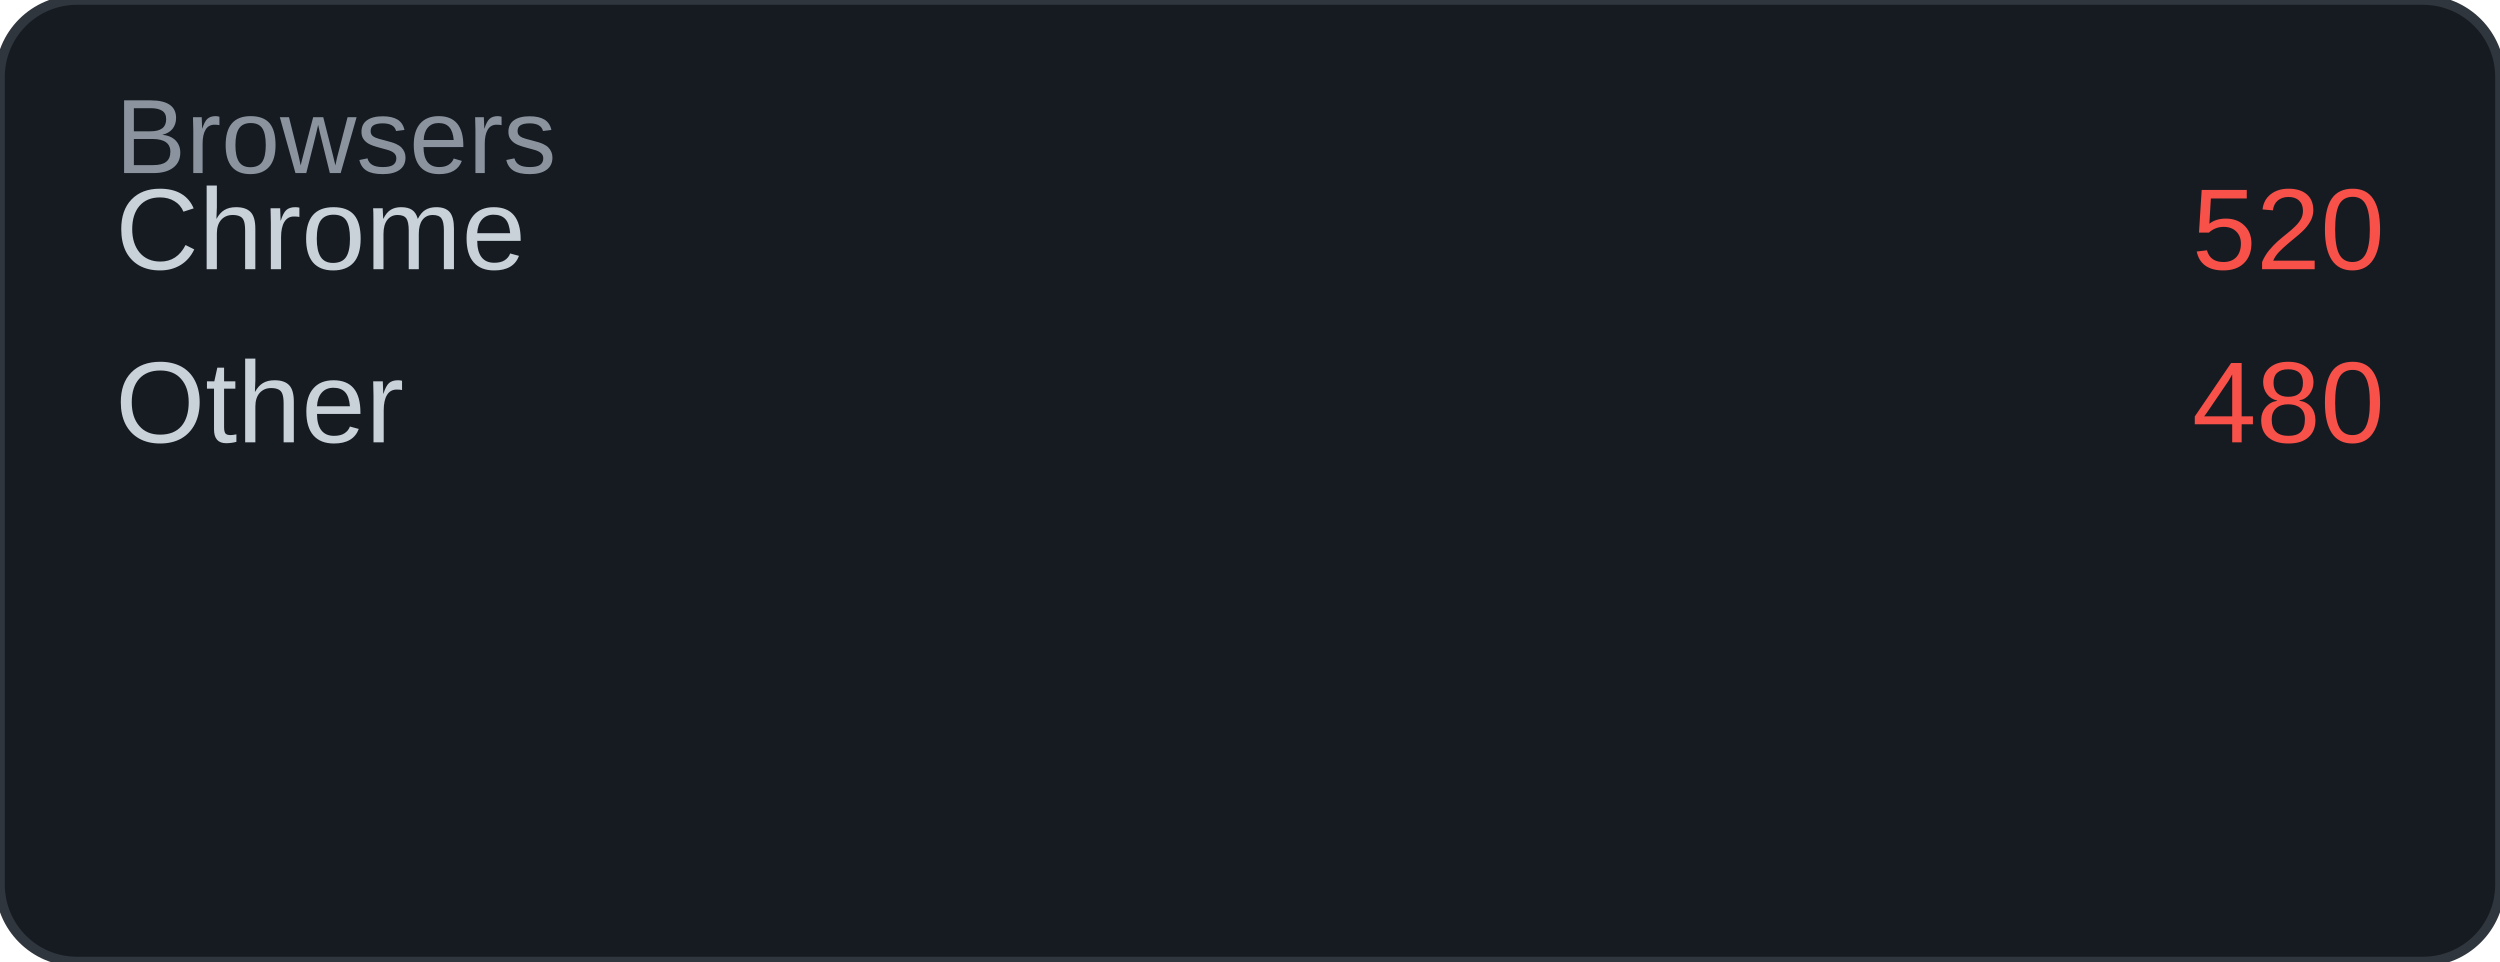
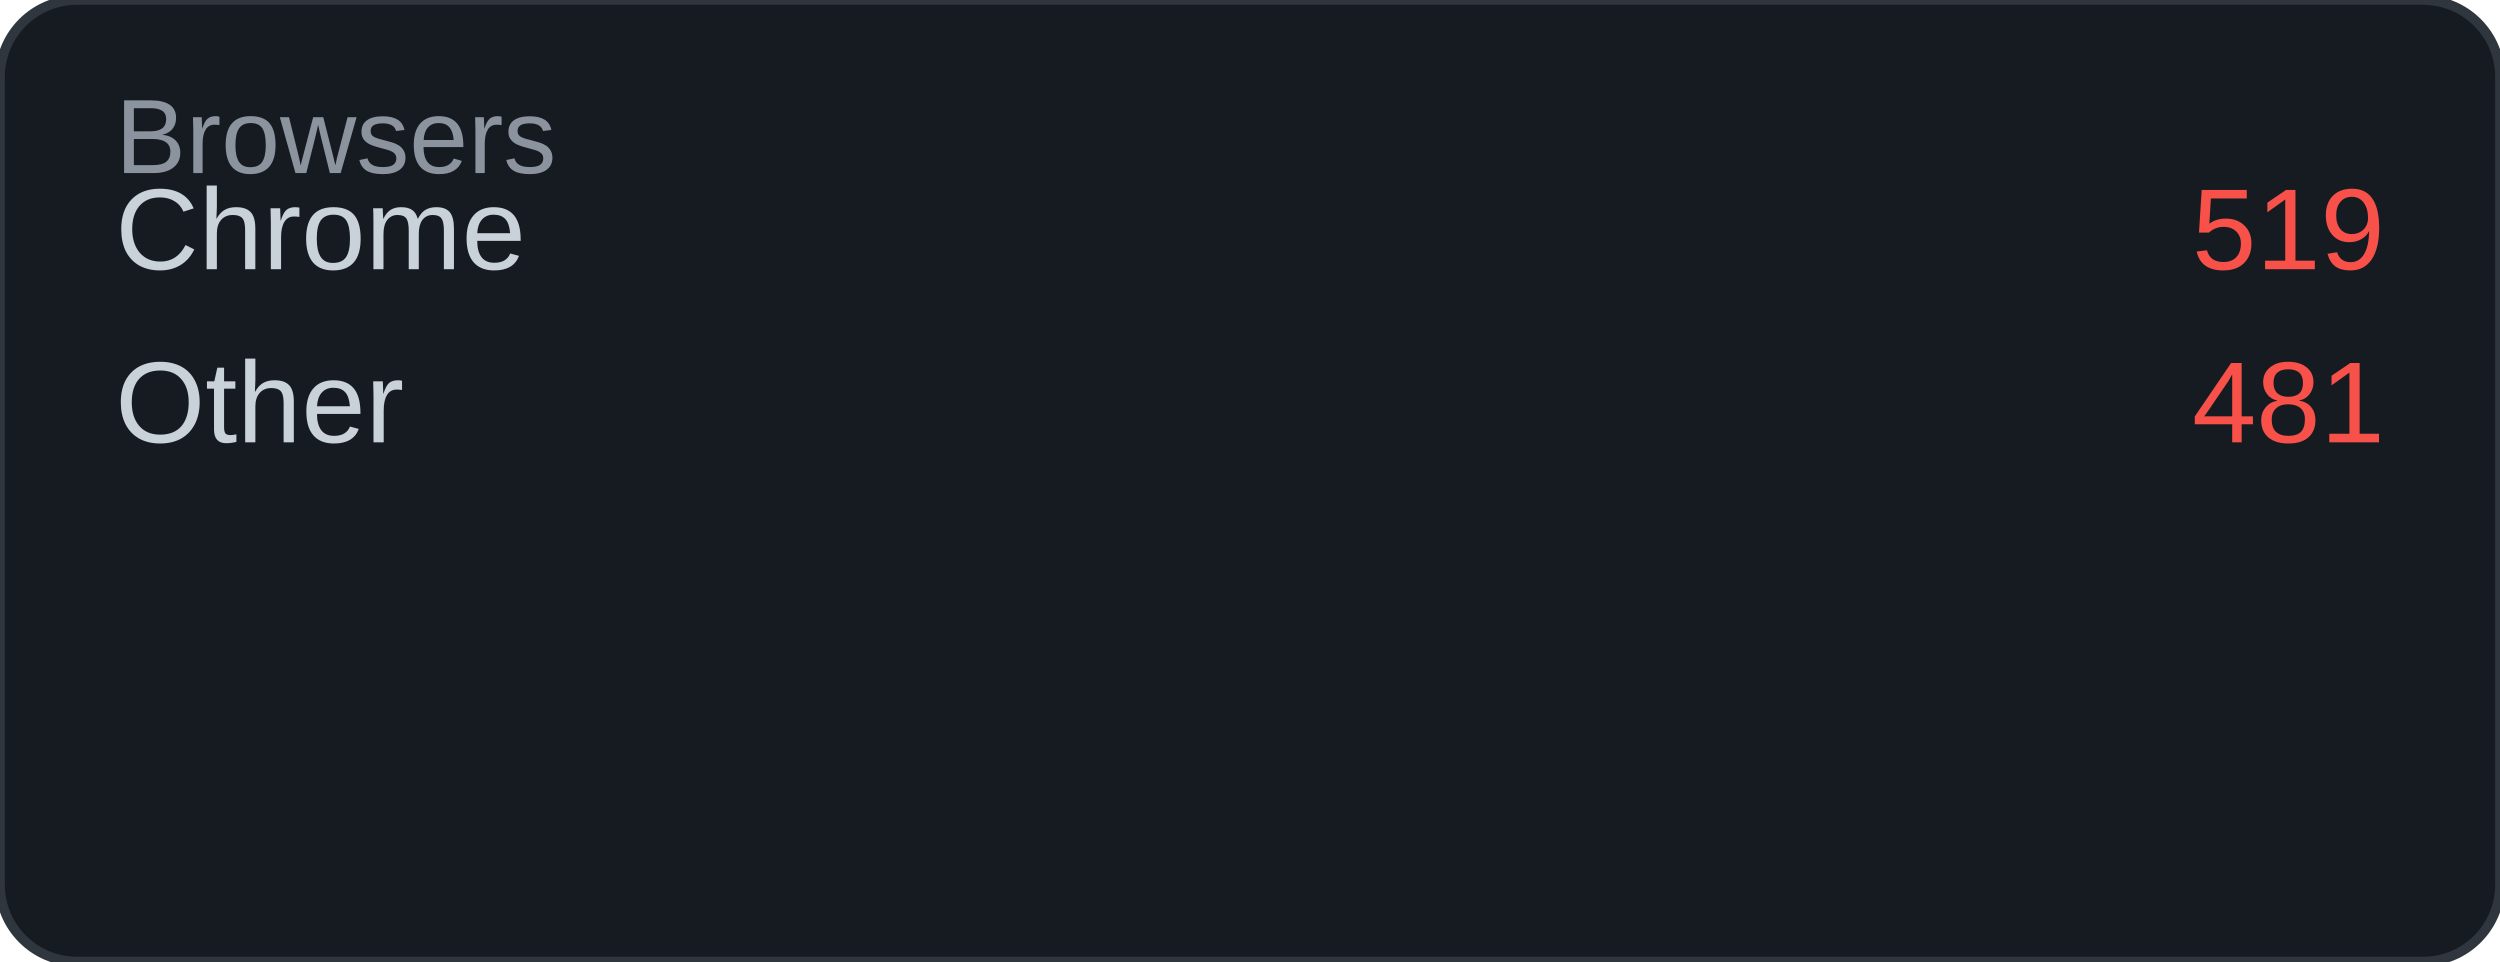
<svg xmlns="http://www.w3.org/2000/svg" width="260" height="100" viewBox="0 0 260 100">
  <rect width="260" height="100" rx="8" fill="#161b22" />
  <rect width="260" height="100" rx="8" fill="none" stroke="#30363d" stroke-width="1" />
  <text x="12" y="18" font-family="Arial, sans-serif" font-size="11" fill="#8b949e">Browsers</text>
  <text x="12" y="28" font-family="Arial, sans-serif" font-size="12" fill="#c9d1d9">Chrome</text>
-   <text x="248" y="28" font-family="Arial, sans-serif" font-size="12" fill="#f85149" text-anchor="end">520</text>
+   <text x="248" y="28" font-family="Arial, sans-serif" font-size="12" fill="#f85149" text-anchor="end">519</text>
  <text x="12" y="46" font-family="Arial, sans-serif" font-size="12" fill="#c9d1d9">Other</text>
-   <text x="248" y="46" font-family="Arial, sans-serif" font-size="12" fill="#f85149" text-anchor="end">480</text>
+   <text x="248" y="46" font-family="Arial, sans-serif" font-size="12" fill="#f85149" text-anchor="end">481</text>
</svg>
